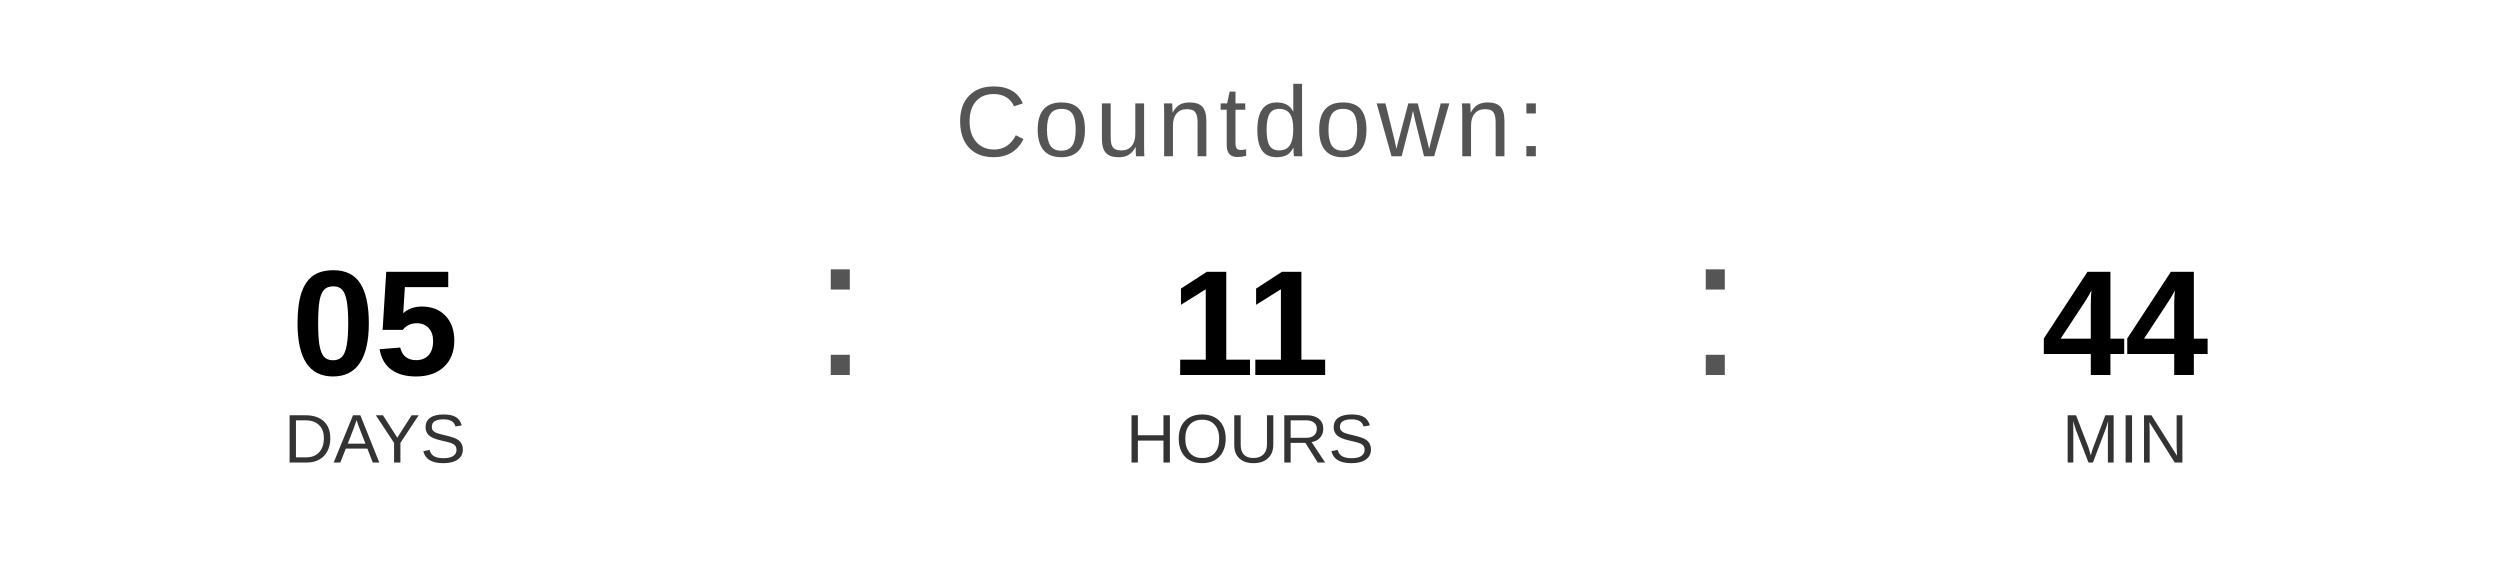
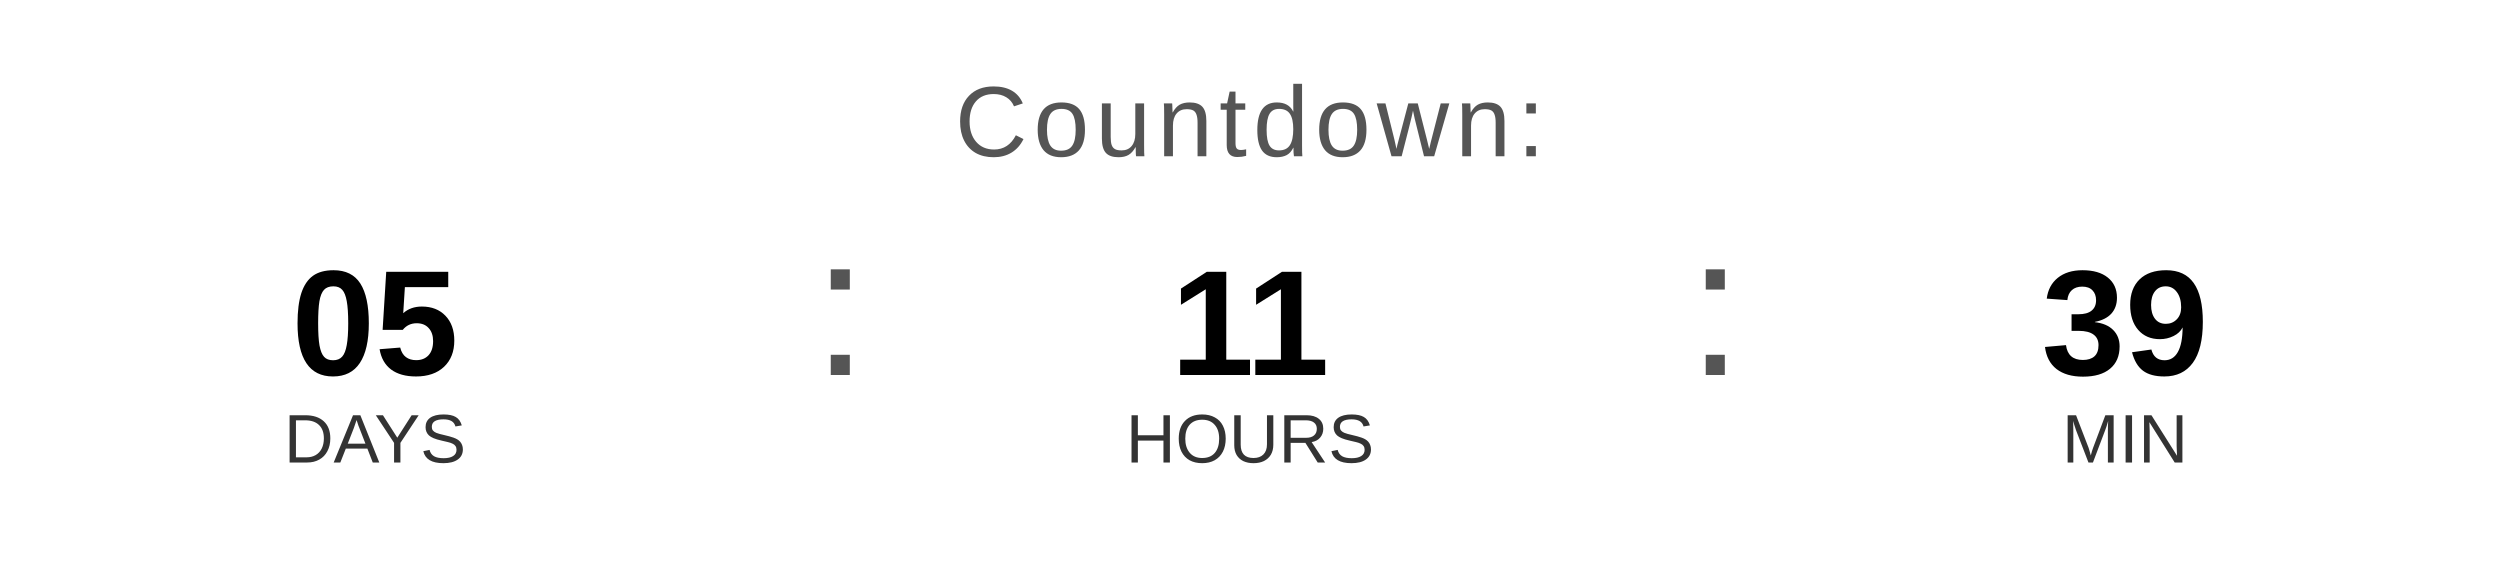
<svg xmlns="http://www.w3.org/2000/svg" width="400" height="90" viewBox="0 0 400 90">
  <text x="200" y="25" font-family="Arial, Helvetica, sans-serif" font-size="16" fill="#555555" text-anchor="middle" letter-spacing="1">
    Countdown:
  </text>
  <text x="60" y="60" font-family="Arial, Helvetica, sans-serif" font-size="24" font-weight="bold" fill="#000000" text-anchor="middle">05</text>
  <text x="60" y="74" font-family="Arial, Helvetica, sans-serif" font-size="11" fill="#333333" text-anchor="middle">DAYS</text>
  <text x="130" y="60" font-family="Arial, sans-serif" font-size="32" fill="#555555">:</text>
  <text x="200" y="60" font-family="Arial, Helvetica, sans-serif" font-size="24" font-weight="bold" fill="#000000" text-anchor="middle">11</text>
  <text x="200" y="74" font-family="Arial, Helvetica, sans-serif" font-size="11" fill="#333333" text-anchor="middle">HOURS</text>
  <text x="270" y="60" font-family="Arial, sans-serif" font-size="32" fill="#555555">:</text>
-   <text x="340" y="60" font-family="Arial, Helvetica, sans-serif" font-size="24" font-weight="bold" fill="#000000" text-anchor="middle">44</text>
+   <text x="340" y="60" font-family="Arial, Helvetica, sans-serif" font-size="24" font-weight="bold" fill="#000000" text-anchor="middle">39</text>
  <text x="340" y="74" font-family="Arial, Helvetica, sans-serif" font-size="11" fill="#333333" text-anchor="middle">MIN</text>
</svg>
